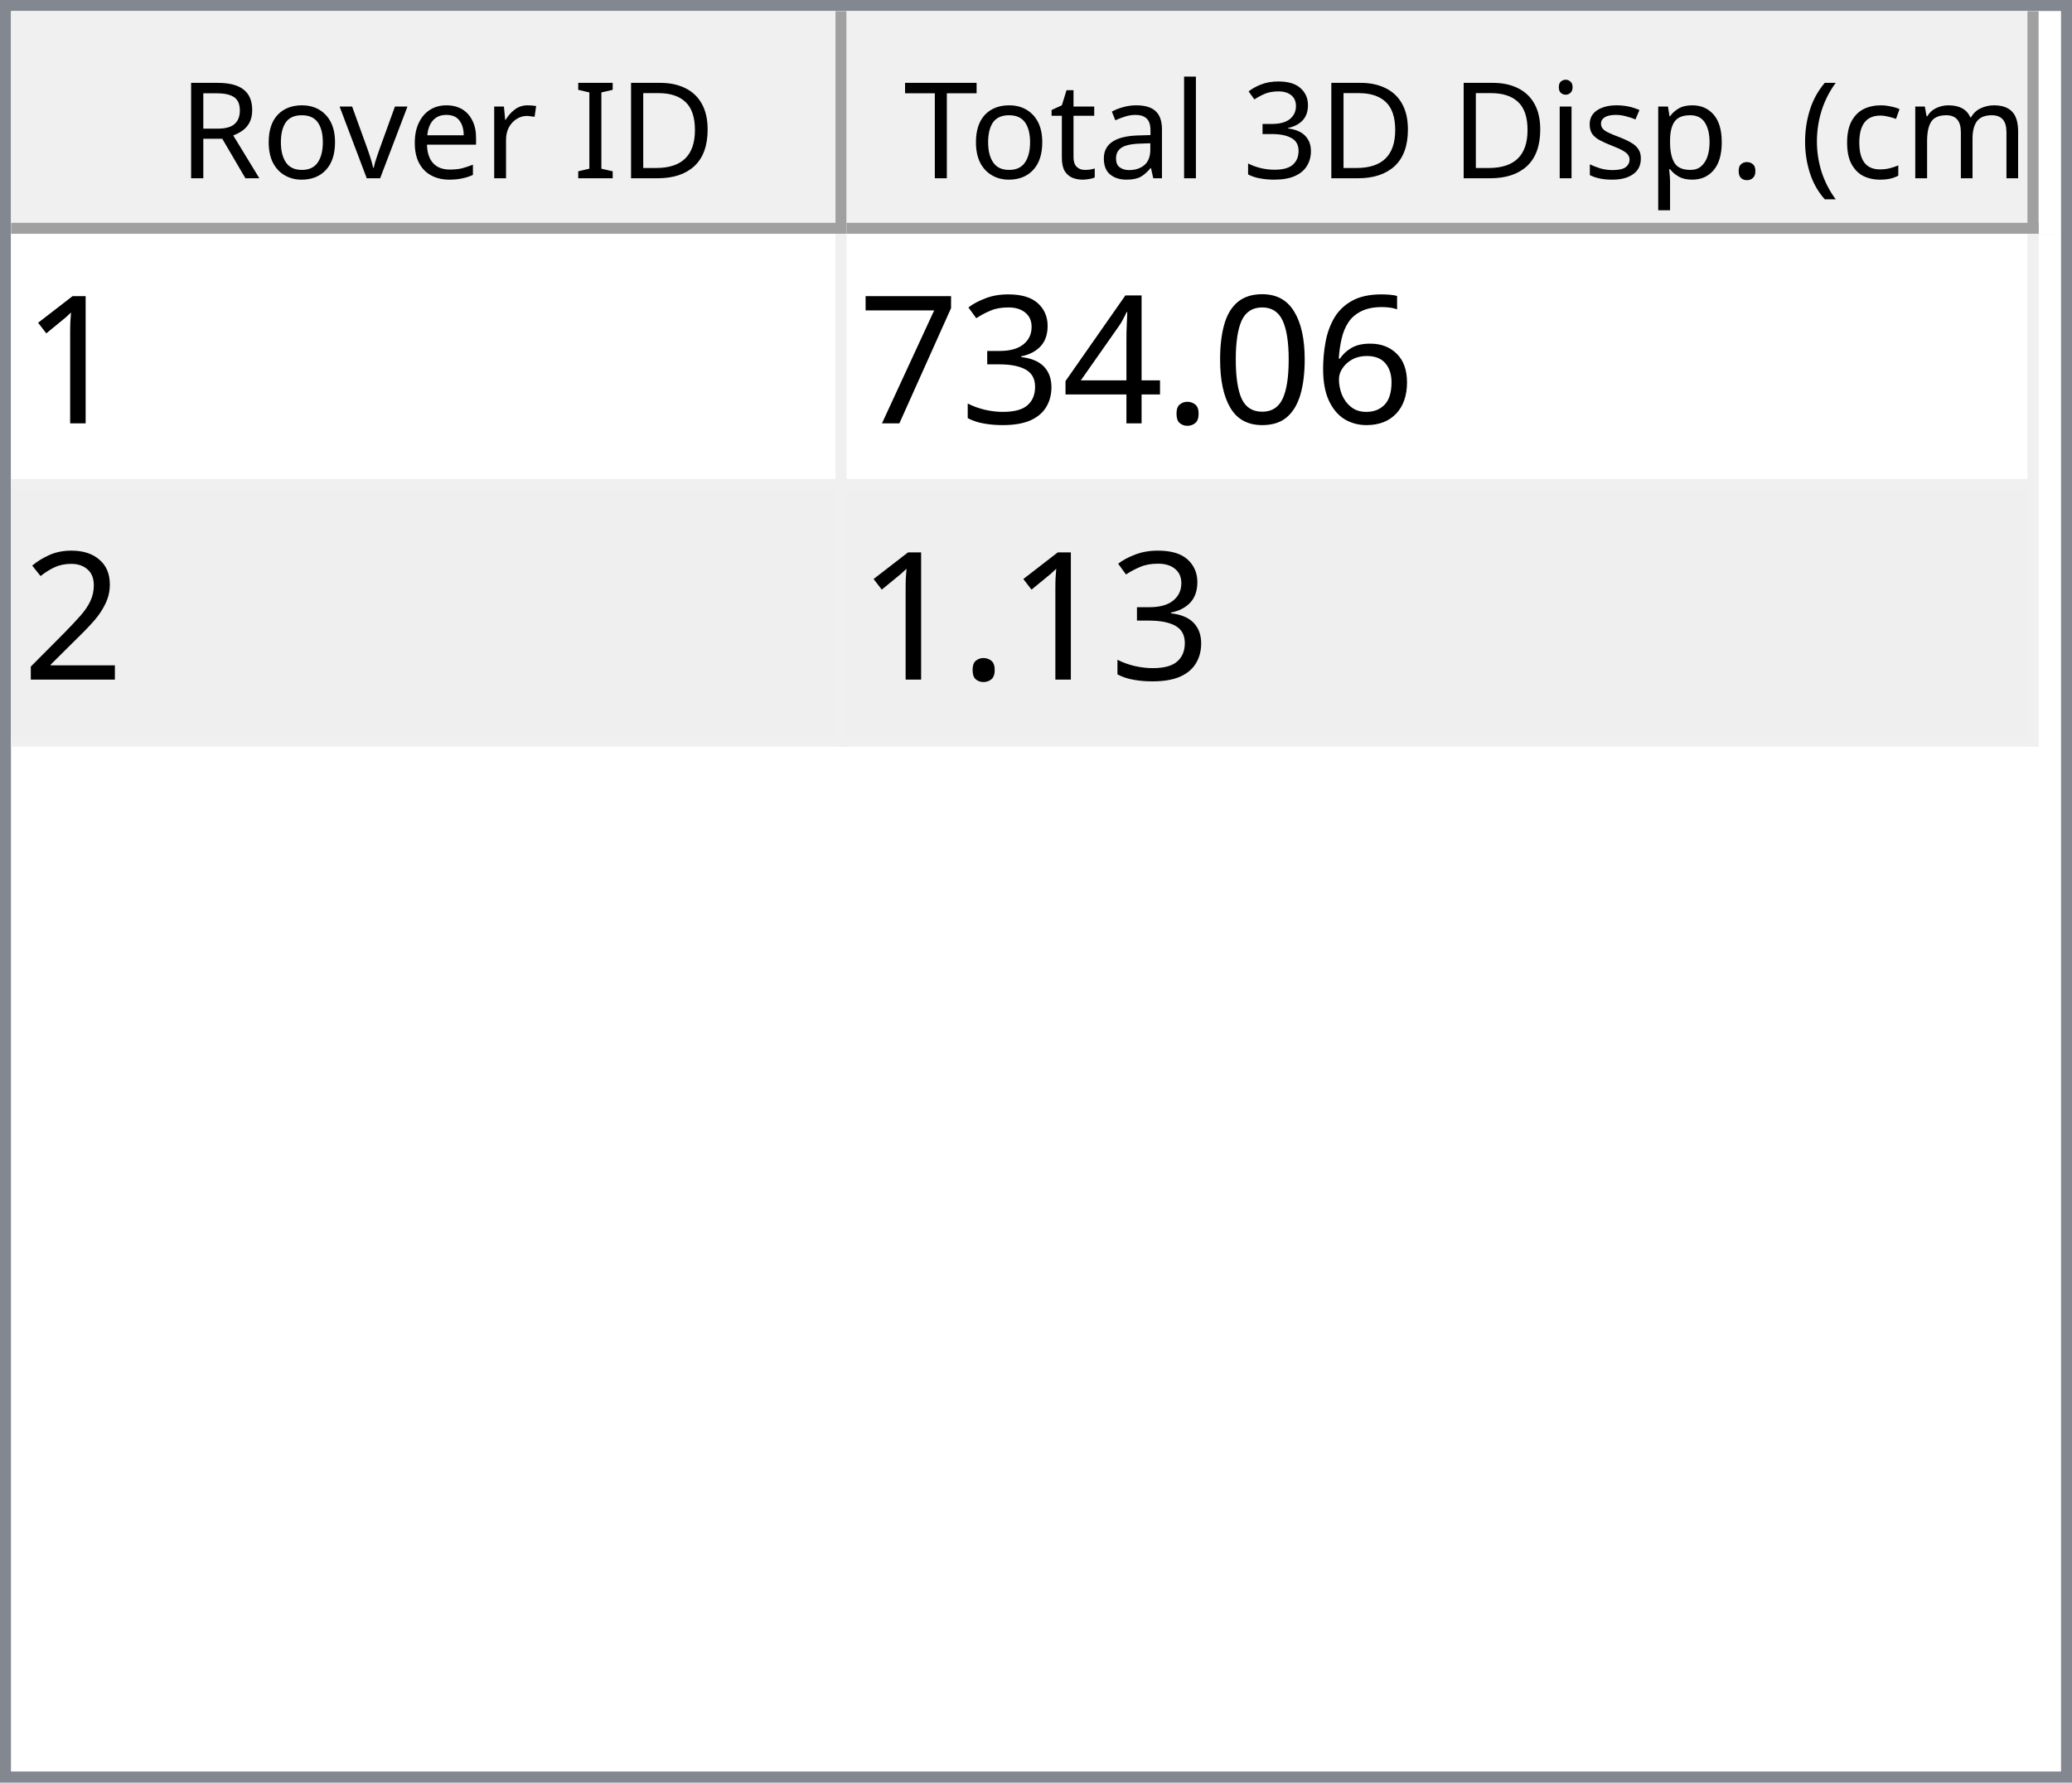
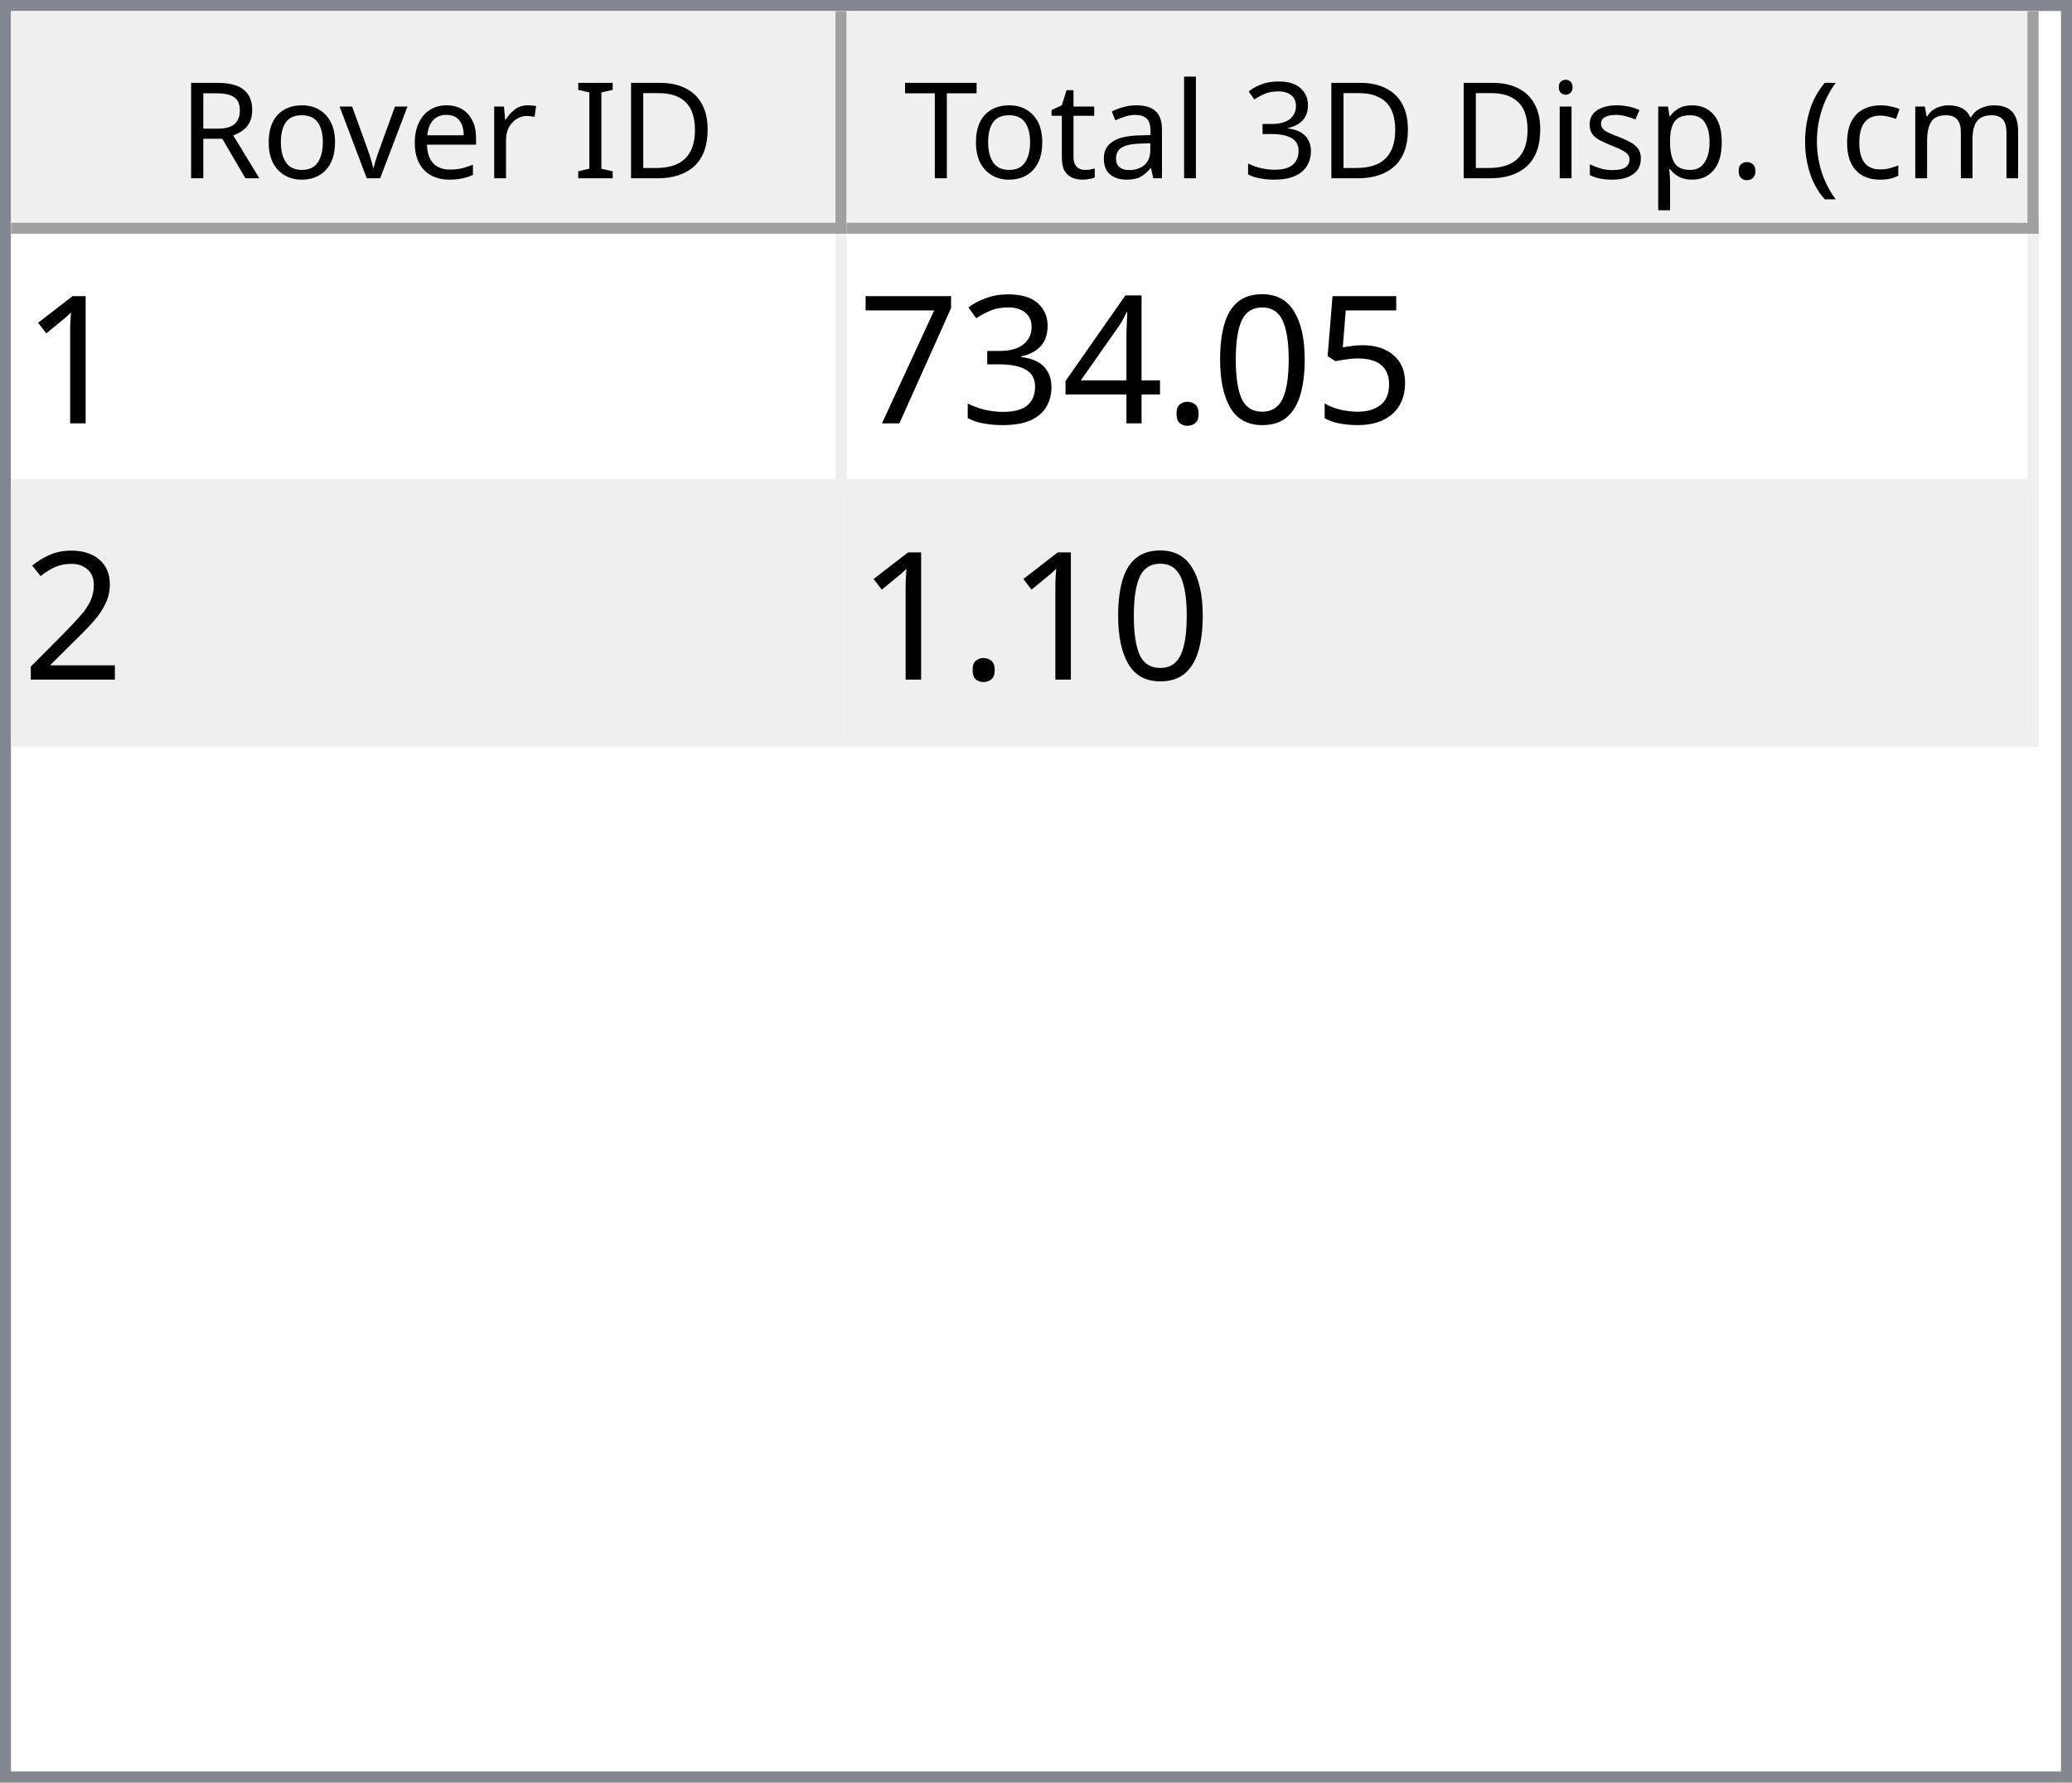
<svg xmlns="http://www.w3.org/2000/svg" style="fill-opacity:1; color-rendering:auto; color-interpolation:auto; text-rendering:auto; stroke:black; stroke-linecap:square; stroke-miterlimit:10; shape-rendering:auto; stroke-opacity:1; fill:black; stroke-dasharray:none; font-weight:normal; stroke-width:1; font-family:'Dialog'; font-style:normal; stroke-linejoin:miter; font-size:12px; stroke-dashoffset:0; image-rendering:auto;" width="186" height="160">
  <defs id="genericDefs" />
  <g>
    <defs id="defs1">
      <clipPath clipPathUnits="userSpaceOnUse" id="clipPath1">
        <path d="M0 0 L186 0 L186 160 L0 160 L0 0 Z" />
      </clipPath>
      <clipPath clipPathUnits="userSpaceOnUse" id="clipPath2">
        <path d="M0 0 L0 160 L186 160 L186 0 Z" />
      </clipPath>
      <clipPath clipPathUnits="userSpaceOnUse" id="clipPath3">
        <path d="M0 0 L0 20 L184 20 L184 0 Z" />
      </clipPath>
      <clipPath clipPathUnits="userSpaceOnUse" id="clipPath4">
        <path d="M0 0 L0 20 L75 20 L75 0 Z" />
      </clipPath>
      <clipPath clipPathUnits="userSpaceOnUse" id="clipPath5">
        <path d="M1 1 L1 19 L74 19 L74 1 Z" />
      </clipPath>
      <clipPath clipPathUnits="userSpaceOnUse" id="clipPath6">
        <path d="M0 0 L0 18 L73 18 L73 0 Z" />
      </clipPath>
      <clipPath clipPathUnits="userSpaceOnUse" id="clipPath7">
        <path d="M-0.5 -0.5 L-0.5 19.5 L74.5 19.5 L74.5 -0.5 Z" />
      </clipPath>
      <clipPath clipPathUnits="userSpaceOnUse" id="clipPath8">
        <path d="M0 0 L0 20 L107 20 L107 0 Z" />
      </clipPath>
      <clipPath clipPathUnits="userSpaceOnUse" id="clipPath9">
        <path d="M1 1 L1 19 L106 19 L106 1 Z" />
      </clipPath>
      <clipPath clipPathUnits="userSpaceOnUse" id="clipPath10">
        <path d="M0 0 L0 18 L105 18 L105 0 Z" />
      </clipPath>
      <clipPath clipPathUnits="userSpaceOnUse" id="clipPath11">
        <path d="M-0.5 -0.5 L-0.5 19.5 L106.5 19.5 L106.5 -0.5 Z" />
      </clipPath>
      <clipPath clipPathUnits="userSpaceOnUse" id="clipPath12">
        <path d="M0 0 L0 138 L184 138 L184 0 Z" />
      </clipPath>
      <clipPath clipPathUnits="userSpaceOnUse" id="clipPath13">
        <path d="M0 0 L0 46 L182 46 L182 0 Z" />
      </clipPath>
      <clipPath clipPathUnits="userSpaceOnUse" id="clipPath14">
        <path d="M-0.5 -0.5 L-0.5 45.5 L181.5 45.5 L181.5 -0.5 Z" />
      </clipPath>
      <clipPath clipPathUnits="userSpaceOnUse" id="clipPath15">
        <path d="M0 0 L0 22 L74 22 L74 0 Z" />
      </clipPath>
      <clipPath clipPathUnits="userSpaceOnUse" id="clipPath16">
        <path d="M0 0 L0 22 L106 22 L106 0 Z" />
      </clipPath>
      <font horiz-adv-x="64.551" id="font1">
        <font-face ascent="107.91" descent="25.098" units-per-em="100" style="font-style:normal; font-family:Segoe UI; font-weight:normal;" />
        <missing-glyph horiz-adv-x="64.551" d="M8.109 0 L8.109 68.266 L56.453 68.266 L56.453 0 L8.109 0 ZM15.328 7.234 L49.219 7.234 L49.219 61.031 L15.328 61.031 L15.328 7.234 Z" />
        <glyph unicode="D" horiz-adv-x="70.117" d="M9.188 0 L9.188 70.016 L28.516 70.016 Q65.531 70.016 65.531 35.891 Q65.531 19.672 55.25 9.836 Q44.969 0 27.734 0 L9.188 0 ZM17.391 62.594 L17.391 7.422 L27.828 7.422 Q41.609 7.422 49.273 14.797 Q56.938 22.172 56.938 35.688 Q56.938 62.594 28.328 62.594 L17.391 62.594 Z" />
        <glyph unicode="I" horiz-adv-x="26.611" d="M17.391 0 L9.188 0 L9.188 70.016 L17.391 70.016 L17.391 0 Z" />
        <glyph unicode=" " horiz-adv-x="27.393" d="" />
        <glyph unicode="r" horiz-adv-x="34.766" d="M34.188 41.891 Q32.078 43.5 28.125 43.5 Q23 43.5 19.555 38.672 Q16.109 33.844 16.109 25.484 L16.109 0 L8.109 0 L8.109 50 L16.109 50 L16.109 39.703 L16.312 39.703 Q18.016 44.969 21.531 47.922 Q25.047 50.875 29.391 50.875 Q32.516 50.875 34.188 50.203 L34.188 41.891 Z" />
        <glyph unicode="e" horiz-adv-x="52.295" d="M48.297 23 L12.984 23 Q13.188 14.656 17.484 10.109 Q21.781 5.562 29.297 5.562 Q37.75 5.562 44.828 11.141 L44.828 3.609 Q38.234 -1.172 27.391 -1.172 Q16.797 -1.172 10.742 5.641 Q4.688 12.453 4.688 24.812 Q4.688 36.469 11.305 43.82 Q17.922 51.172 27.734 51.172 Q37.547 51.172 42.922 44.828 Q48.297 38.484 48.297 27.203 L48.297 23 ZM40.094 29.781 Q40.047 36.719 36.75 40.578 Q33.453 44.438 27.594 44.438 Q21.922 44.438 17.969 40.383 Q14.016 36.328 13.094 29.781 L40.094 29.781 Z" />
        <glyph unicode="v" horiz-adv-x="47.9" d="M47.406 50 L27.484 0 L19.625 0 L0.688 50 L9.469 50 L22.172 13.672 Q23.578 9.672 23.922 6.688 L24.125 6.688 Q24.609 10.453 25.688 13.484 L38.969 50 L47.406 50 Z" />
        <glyph unicode="o" horiz-adv-x="58.594" d="M29 -1.172 Q17.922 -1.172 11.305 5.836 Q4.688 12.844 4.688 24.422 Q4.688 37.016 11.57 44.094 Q18.453 51.172 30.172 51.172 Q41.359 51.172 47.633 44.289 Q53.906 37.406 53.906 25.203 Q53.906 13.234 47.141 6.031 Q40.375 -1.172 29 -1.172 ZM29.594 44.438 Q21.875 44.438 17.383 39.188 Q12.891 33.938 12.891 24.703 Q12.891 15.828 17.43 10.695 Q21.969 5.562 29.594 5.562 Q37.359 5.562 41.531 10.594 Q45.703 15.625 45.703 24.906 Q45.703 34.281 41.531 39.359 Q37.359 44.438 29.594 44.438 Z" />
        <glyph unicode="R" horiz-adv-x="59.814" d="M59.375 0 L49.609 0 L37.891 19.625 Q36.281 22.359 34.766 24.289 Q33.25 26.219 31.664 27.438 Q30.078 28.656 28.25 29.219 Q26.422 29.781 24.125 29.781 L17.391 29.781 L17.391 0 L9.188 0 L9.188 70.016 L30.078 70.016 Q34.672 70.016 38.555 68.867 Q42.438 67.719 45.289 65.375 Q48.141 63.031 49.758 59.547 Q51.375 56.062 51.375 51.375 Q51.375 47.703 50.273 44.656 Q49.172 41.609 47.148 39.211 Q45.125 36.812 42.266 35.133 Q39.406 33.453 35.844 32.516 L35.844 32.328 Q37.594 31.547 38.891 30.547 Q40.188 29.547 41.359 28.18 Q42.531 26.812 43.68 25.078 Q44.828 23.344 46.234 21.047 L59.375 0 ZM17.391 62.594 L17.391 37.203 L28.516 37.203 Q31.594 37.203 34.203 38.133 Q36.812 39.062 38.719 40.797 Q40.625 42.531 41.703 45.047 Q42.781 47.562 42.781 50.688 Q42.781 56.297 39.141 59.445 Q35.5 62.594 28.609 62.594 L17.391 62.594 Z" />
        <glyph unicode=")" horiz-adv-x="30.176" d="M8.297 -15.922 L1.172 -15.922 Q16.406 2.344 16.406 26.812 Q16.406 51.469 1.078 70.016 L8.297 70.016 Q23.531 52.156 23.531 26.703 Q23.531 1.375 8.297 -15.922 Z" />
        <glyph unicode="m" horiz-adv-x="86.133" d="M79.109 0 L71.094 0 L71.094 28.719 Q71.094 37.016 68.531 40.727 Q65.969 44.438 59.906 44.438 Q54.781 44.438 51.195 39.75 Q47.609 35.062 47.609 28.516 L47.609 0 L39.594 0 L39.594 29.688 Q39.594 44.438 28.219 44.438 Q22.953 44.438 19.531 40.016 Q16.109 35.594 16.109 28.516 L16.109 0 L8.109 0 L8.109 50 L16.109 50 L16.109 42.094 L16.312 42.094 Q21.625 51.172 31.844 51.172 Q36.969 51.172 40.773 48.312 Q44.578 45.453 46 40.828 Q51.562 51.172 62.594 51.172 Q79.109 51.172 79.109 30.812 L79.109 0 Z" />
        <glyph unicode="c" horiz-adv-x="46.191" d="M42.188 2.297 Q36.422 -1.172 28.516 -1.172 Q17.828 -1.172 11.258 5.789 Q4.688 12.75 4.688 23.828 Q4.688 36.188 11.766 43.68 Q18.844 51.172 30.672 51.172 Q37.25 51.172 42.281 48.734 L42.281 40.531 Q36.719 44.438 30.375 44.438 Q22.703 44.438 17.797 38.945 Q12.891 33.453 12.891 24.516 Q12.891 15.719 17.508 10.641 Q22.125 5.562 29.891 5.562 Q36.422 5.562 42.188 9.906 L42.188 2.297 Z" />
        <glyph unicode="(" horiz-adv-x="30.176" d="M29.109 -15.922 L21.969 -15.922 Q6.844 1.375 6.844 26.703 Q6.844 52.156 21.969 70.016 L29.203 70.016 Q13.875 51.469 13.875 26.812 Q13.875 2.344 29.109 -15.922 Z" />
        <glyph unicode="." horiz-adv-x="21.68" d="M10.891 -1.078 Q8.641 -1.078 7.055 0.539 Q5.469 2.156 5.469 4.391 Q5.469 6.641 7.055 8.273 Q8.641 9.906 10.891 9.906 Q13.188 9.906 14.797 8.273 Q16.406 6.641 16.406 4.391 Q16.406 2.156 14.797 0.539 Q13.188 -1.078 10.891 -1.078 Z" />
        <glyph unicode="p" horiz-adv-x="58.789" d="M16.312 7.234 L16.109 7.234 L16.109 -23 L8.109 -23 L8.109 50 L16.109 50 L16.109 41.219 L16.312 41.219 Q22.219 51.172 33.594 51.172 Q43.266 51.172 48.688 44.461 Q54.109 37.75 54.109 26.469 Q54.109 13.922 48 6.375 Q41.891 -1.172 31.297 -1.172 Q21.578 -1.172 16.312 7.234 ZM16.109 27.391 L16.109 20.406 Q16.109 14.203 20.141 9.883 Q24.172 5.562 30.375 5.562 Q37.641 5.562 41.773 11.133 Q45.906 16.703 45.906 26.609 Q45.906 34.969 42.047 39.703 Q38.188 44.438 31.594 44.438 Q24.609 44.438 20.359 39.578 Q16.109 34.719 16.109 27.391 Z" />
        <glyph unicode="s" horiz-adv-x="42.432" d="M5.078 1.812 L5.078 10.406 Q11.625 5.562 19.484 5.562 Q30.031 5.562 30.031 12.594 Q30.031 14.594 29.125 15.992 Q28.219 17.391 26.68 18.461 Q25.141 19.531 23.07 20.383 Q21 21.234 18.609 22.172 Q15.281 23.484 12.766 24.828 Q10.25 26.172 8.57 27.859 Q6.891 29.547 6.031 31.695 Q5.172 33.844 5.172 36.719 Q5.172 40.234 6.789 42.945 Q8.406 45.656 11.086 47.484 Q13.766 49.312 17.211 50.242 Q20.656 51.172 24.312 51.172 Q30.812 51.172 35.938 48.922 L35.938 40.828 Q30.422 44.438 23.25 44.438 Q21 44.438 19.195 43.922 Q17.391 43.406 16.094 42.477 Q14.797 41.547 14.086 40.258 Q13.375 38.969 13.375 37.406 Q13.375 35.453 14.086 34.133 Q14.797 32.812 16.164 31.789 Q17.531 30.766 19.484 29.938 Q21.438 29.109 23.922 28.125 Q27.25 26.859 29.883 25.516 Q32.516 24.172 34.375 22.484 Q36.234 20.797 37.234 18.602 Q38.234 16.406 38.234 13.375 Q38.234 9.672 36.602 6.938 Q34.969 4.203 32.234 2.398 Q29.5 0.594 25.93 -0.289 Q22.359 -1.172 18.453 -1.172 Q10.75 -1.172 5.078 1.812 Z" />
        <glyph unicode="i" horiz-adv-x="24.219" d="M12.203 62.703 Q10.062 62.703 8.547 64.164 Q7.031 65.625 7.031 67.875 Q7.031 70.125 8.547 71.609 Q10.062 73.094 12.203 73.094 Q14.406 73.094 15.945 71.609 Q17.484 70.125 17.484 67.875 Q17.484 65.719 15.945 64.211 Q14.406 62.703 12.203 62.703 ZM16.109 0 L8.109 0 L8.109 50 L16.109 50 L16.109 0 Z" />
        <glyph unicode="3" horiz-adv-x="53.906" d="M46.531 19.828 Q46.531 15.094 44.75 11.211 Q42.969 7.328 39.719 4.57 Q36.469 1.812 31.93 0.297 Q27.391 -1.219 21.922 -1.219 Q11.922 -1.219 6 2.594 L6 11.188 Q13.094 5.609 22.219 5.609 Q25.875 5.609 28.828 6.539 Q31.781 7.469 33.906 9.227 Q36.031 10.984 37.18 13.477 Q38.328 15.969 38.328 19.094 Q38.328 32.812 18.797 32.812 L12.984 32.812 L12.984 39.594 L18.5 39.594 Q35.797 39.594 35.797 52.484 Q35.797 64.406 22.609 64.406 Q15.188 64.406 8.688 59.422 L8.688 67.188 Q15.375 71.188 24.609 71.188 Q29 71.188 32.57 69.969 Q36.141 68.75 38.68 66.555 Q41.219 64.359 42.609 61.281 Q44 58.203 44 54.5 Q44 40.672 30.031 36.719 L30.031 36.531 Q33.594 36.141 36.625 34.797 Q39.656 33.453 41.852 31.305 Q44.047 29.156 45.289 26.25 Q46.531 23.344 46.531 19.828 Z" />
        <glyph unicode="l" horiz-adv-x="24.219" d="M16.109 0 L8.109 0 L8.109 74.031 L16.109 74.031 L16.109 0 Z" />
        <glyph unicode="a" horiz-adv-x="50.879" d="M43.891 0 L35.891 0 L35.891 7.812 L35.688 7.812 Q30.469 -1.172 20.312 -1.172 Q12.844 -1.172 8.617 2.781 Q4.391 6.734 4.391 13.281 Q4.391 27.297 20.906 29.594 L35.891 31.688 Q35.891 44.438 25.594 44.438 Q16.547 44.438 9.281 38.281 L9.281 46.484 Q16.656 51.172 26.266 51.172 Q43.891 51.172 43.891 32.516 L43.891 0 ZM35.891 25.297 L23.828 23.641 Q18.266 22.859 15.43 20.875 Q12.594 18.891 12.594 13.875 Q12.594 10.203 15.211 7.883 Q17.828 5.562 22.172 5.562 Q28.125 5.562 32.008 9.742 Q35.891 13.922 35.891 20.312 L35.891 25.297 Z" />
        <glyph unicode="t" horiz-adv-x="33.887" d="M31.297 0.484 Q28.469 -1.078 23.828 -1.078 Q10.688 -1.078 10.688 13.578 L10.688 43.172 L2.094 43.172 L2.094 50 L10.688 50 L10.688 62.203 L18.703 64.797 L18.703 50 L31.297 50 L31.297 43.172 L18.703 43.172 L18.703 14.984 Q18.703 9.969 20.414 7.82 Q22.125 5.672 26.078 5.672 Q29.109 5.672 31.297 7.328 L31.297 0.484 Z" />
        <glyph unicode="T" horiz-adv-x="52.393" d="M50.594 62.594 L30.375 62.594 L30.375 0 L22.172 0 L22.172 62.594 L2 62.594 L2 70.016 L50.594 70.016 L50.594 62.594 Z" />
      </font>
      <font horiz-adv-x="75.0" id="font2">
        <font-face ascent="100.537" descent="21.973" units-per-em="100" style="font-style:normal; font-family:sans-serif; font-weight:normal;" />
        <missing-glyph horiz-adv-x="75.0" d="M12.5 0 L12.5 62.5 L62.5 62.5 L62.5 0 L12.5 0 ZM14.062 1.562 L60.938 1.562 L60.938 60.938 L14.062 60.938 L14.062 1.562 Z" />
        <glyph unicode="1" horiz-adv-x="55.615" d="M37.25 0 L28.469 0 L28.469 56 Q25.297 52.984 20.141 49.953 Q14.984 46.922 10.891 45.406 L10.891 53.906 Q18.266 57.375 23.781 62.305 Q29.297 67.234 31.594 71.875 L37.25 71.875 L37.25 0 Z" />
-         <glyph unicode="6" horiz-adv-x="55.615" d="M49.75 54.047 L41.016 53.375 Q39.844 58.547 37.703 60.891 Q34.125 64.656 28.906 64.656 Q24.703 64.656 21.531 62.312 Q17.391 59.281 14.992 53.469 Q12.594 47.656 12.5 36.922 Q15.672 41.75 20.266 44.094 Q24.859 46.438 29.891 46.438 Q38.672 46.438 44.852 39.969 Q51.031 33.5 51.031 23.25 Q51.031 16.5 48.125 10.719 Q45.219 4.938 40.141 1.859 Q35.062 -1.219 28.609 -1.219 Q17.625 -1.219 10.695 6.859 Q3.766 14.938 3.766 33.5 Q3.766 54.25 11.422 63.672 Q18.109 71.875 29.438 71.875 Q37.891 71.875 43.289 67.141 Q48.688 62.406 49.75 54.047 ZM13.875 23.188 Q13.875 18.656 15.797 14.508 Q17.719 10.359 21.188 8.18 Q24.656 6 28.469 6 Q34.031 6 38.039 10.492 Q42.047 14.984 42.047 22.703 Q42.047 30.125 38.086 34.398 Q34.125 38.672 28.125 38.672 Q22.172 38.672 18.023 34.398 Q13.875 30.125 13.875 23.188 Z" />
+         <glyph unicode="5" horiz-adv-x="55.615" d="M4.156 18.75 L13.375 19.531 Q14.406 12.797 18.141 9.398 Q21.875 6 27.156 6 Q33.5 6 37.891 10.789 Q42.281 15.578 42.281 23.484 Q42.281 31 38.062 35.352 Q33.844 39.703 27 39.703 Q22.75 39.703 19.336 37.773 Q15.922 35.844 13.969 32.766 L5.719 33.844 L12.641 70.609 L48.25 70.609 L48.25 62.203 L19.672 62.203 L15.828 42.969 Q22.266 47.469 29.344 47.469 Q38.719 47.469 45.164 40.969 Q51.609 34.469 51.609 24.266 Q51.609 14.547 45.953 7.469 Q39.062 -1.219 27.156 -1.219 Q17.391 -1.219 11.211 4.25 Q5.031 9.719 4.156 18.75 Z" />
        <glyph unicode="0" horiz-adv-x="55.615" d="M4.156 35.297 Q4.156 48 6.766 55.742 Q9.375 63.484 14.523 67.68 Q19.672 71.875 27.484 71.875 Q33.25 71.875 37.594 69.555 Q41.938 67.234 44.773 62.867 Q47.609 58.5 49.219 52.227 Q50.828 45.953 50.828 35.297 Q50.828 22.703 48.242 14.969 Q45.656 7.234 40.508 3.008 Q35.359 -1.219 27.484 -1.219 Q17.141 -1.219 11.234 6.203 Q4.156 15.141 4.156 35.297 ZM13.188 35.297 Q13.188 17.672 17.312 11.836 Q21.438 6 27.484 6 Q33.547 6 37.672 11.859 Q41.797 17.719 41.797 35.297 Q41.797 52.984 37.672 58.789 Q33.547 64.594 27.391 64.594 Q21.344 64.594 17.719 59.469 Q13.188 52.938 13.188 35.297 Z" />
        <glyph unicode="." horiz-adv-x="27.783" d="M9.078 0 L9.078 10.016 L19.094 10.016 L19.094 0 L9.078 0 Z" />
        <glyph unicode="4" horiz-adv-x="55.615" d="M32.328 0 L32.328 17.141 L1.266 17.141 L1.266 25.203 L33.938 71.578 L41.109 71.578 L41.109 25.203 L50.781 25.203 L50.781 17.141 L41.109 17.141 L41.109 0 L32.328 0 ZM32.328 25.203 L32.328 57.469 L9.906 25.203 L32.328 25.203 Z" />
        <glyph unicode="3" horiz-adv-x="55.615" d="M4.203 18.891 L12.984 20.062 Q14.5 12.594 18.141 9.297 Q21.781 6 27 6 Q33.203 6 37.477 10.297 Q41.75 14.594 41.75 20.953 Q41.75 27 37.797 30.93 Q33.844 34.859 27.734 34.859 Q25.25 34.859 21.531 33.891 L22.516 41.609 Q23.391 41.5 23.922 41.5 Q29.547 41.5 34.039 44.43 Q38.531 47.359 38.531 53.469 Q38.531 58.297 35.258 61.477 Q31.984 64.656 26.812 64.656 Q21.688 64.656 18.266 61.43 Q14.844 58.203 13.875 51.766 L5.078 53.328 Q6.688 62.156 12.398 67.016 Q18.109 71.875 26.609 71.875 Q32.469 71.875 37.398 69.359 Q42.328 66.844 44.945 62.5 Q47.562 58.156 47.562 53.266 Q47.562 48.641 45.07 44.828 Q42.578 41.016 37.703 38.766 Q44.047 37.312 47.562 32.695 Q51.078 28.078 51.078 21.141 Q51.078 11.766 44.242 5.25 Q37.406 -1.266 26.953 -1.266 Q17.531 -1.266 11.305 4.352 Q5.078 9.969 4.203 18.891 Z" />
        <glyph unicode="7" horiz-adv-x="55.615" d="M4.734 62.203 L4.734 70.656 L51.078 70.656 L51.078 63.812 Q44.234 56.547 37.523 44.484 Q30.812 32.422 27.156 19.672 Q24.516 10.688 23.781 0 L14.75 0 Q14.891 8.453 18.062 20.414 Q21.234 32.375 27.172 43.484 Q33.109 54.594 39.797 62.203 L4.734 62.203 Z" />
        <glyph unicode="2" horiz-adv-x="55.615" d="M50.344 8.453 L50.344 0 L3.031 0 Q2.938 3.172 4.047 6.109 Q5.859 10.938 9.836 15.625 Q13.812 20.312 21.344 26.469 Q33.016 36.031 37.117 41.625 Q41.219 47.219 41.219 52.203 Q41.219 57.422 37.477 61.008 Q33.734 64.594 27.734 64.594 Q21.391 64.594 17.578 60.789 Q13.766 56.984 13.719 50.25 L4.688 51.172 Q5.609 61.281 11.664 66.578 Q17.719 71.875 27.938 71.875 Q38.234 71.875 44.242 66.164 Q50.25 60.453 50.25 52 Q50.25 47.703 48.492 43.555 Q46.734 39.406 42.656 34.812 Q38.578 30.219 29.109 22.219 Q21.188 15.578 18.945 13.211 Q16.703 10.844 15.234 8.453 L50.344 8.453 Z" />
      </font>
    </defs>
    <g style="fill:white; stroke:white;">
      <rect x="0" y="0" width="186" style="clip-path:url(#clipPath1); stroke:none;" height="160" />
    </g>
    <g style="fill:white; text-rendering:optimizeSpeed; color-rendering:optimizeSpeed; image-rendering:optimizeSpeed; shape-rendering:crispEdges; stroke:white; color-interpolation:sRGB;">
      <rect x="0" width="186" height="160" y="0" style="stroke:none;" />
      <path style="stroke:none;" d="M0 160 L186 160 L186 0 L0 0 Z" />
    </g>
    <g style="fill:rgb(240,240,240); font-family:'Segoe UI'; stroke:rgb(240,240,240);">
      <rect x="0" y="0" width="186" style="clip-path:url(#clipPath2); stroke:none;" height="160" />
    </g>
    <g style="fill:rgb(130,135,144); font-family:'Segoe UI'; stroke:rgb(130,135,144);">
      <path d="M0 0 L186 0 L186 160 L0 160 L0 0 ZM1 1 L185 1 L185 159 L1 159 L1 1 Z" style="fill-rule:evenodd; clip-path:url(#clipPath2); stroke:none;" />
    </g>
    <g style="fill:white; font-family:'Segoe UI'; stroke:white;" transform="translate(1,1)">
      <rect x="0" y="0" width="184" style="clip-path:url(#clipPath3); stroke:none;" height="20" />
    </g>
    <g style="fill:rgb(240,240,240); font-family:'Segoe UI'; stroke:rgb(240,240,240);" transform="translate(1,1)">
      <rect x="0" y="0" width="75" style="clip-path:url(#clipPath4); stroke:none;" height="20" />
    </g>
    <g style="font-family:'Segoe UI';" transform="translate(2,2)">
      <text x="14" xml:space="preserve" y="14" style="clip-path:url(#clipPath6); stroke:none;">Rover ID</text>
    </g>
    <g style="fill:rgb(160,160,160); font-family:'Segoe UI'; stroke:rgb(160,160,160); stroke-linejoin:bevel;" transform="translate(1.5,1.5)">
      <line x1="74" x2="74" y1="0" style="fill:none; clip-path:url(#clipPath7);" y2="19" />
    </g>
    <g style="fill:rgb(160,160,160); font-family:'Segoe UI'; stroke:rgb(160,160,160); stroke-linejoin:bevel;" transform="matrix(1,0,0,1,1,1) translate(0.5,0.5)">
      <line x1="0" x2="74" y1="19" style="fill:none; clip-path:url(#clipPath7);" y2="19" />
    </g>
    <g style="fill:rgb(240,240,240); font-family:'Segoe UI'; stroke:rgb(240,240,240);" transform="translate(76,1)">
      <rect x="0" y="0" width="107" style="clip-path:url(#clipPath8); stroke:none;" height="20" />
    </g>
    <g style="font-family:'Segoe UI';" transform="translate(77,2)">
      <text x="1" xml:space="preserve" y="14" style="clip-path:url(#clipPath10); stroke:none;"> Total 3D Disp. (cm)</text>
    </g>
    <g style="fill:rgb(160,160,160); font-family:'Segoe UI'; stroke:rgb(160,160,160); stroke-linejoin:bevel;" transform="translate(76.5,1.5)">
      <line x1="106" x2="106" y1="0" style="fill:none; clip-path:url(#clipPath11);" y2="19" />
    </g>
    <g style="fill:rgb(160,160,160); font-family:'Segoe UI'; stroke:rgb(160,160,160); stroke-linejoin:bevel;" transform="matrix(1,0,0,1,76,1) translate(0.5,0.5)">
      <line x1="0" x2="106" y1="19" style="fill:none; clip-path:url(#clipPath11);" y2="19" />
    </g>
    <g style="fill:white; font-family:'Segoe UI'; stroke:white;" transform="translate(1,21)">
      <rect x="0" y="0" width="184" style="clip-path:url(#clipPath12); stroke:none;" height="138" />
    </g>
    <g style="fill:rgb(240,240,240); font-size:16px; font-family:sans-serif; stroke:rgb(240,240,240);" transform="translate(1,21)">
      <rect x="0" y="0" width="182" style="clip-path:url(#clipPath13); stroke:none;" height="46" />
      <line transform="translate(0.5,0.5)" x1="0" x2="181" y1="22" style="clip-path:url(#clipPath14); fill:none; stroke-linejoin:bevel;" y2="22" />
    </g>
    <g transform="matrix(1,0,0,1,1,21) translate(0.5,0.5)" style="fill:rgb(240,240,240); font-size:16px; font-family:sans-serif; stroke:rgb(240,240,240); stroke-linejoin:bevel;">
      <line x1="0" x2="181" y1="45" style="fill:none; clip-path:url(#clipPath14);" y2="45" />
    </g>
    <g transform="matrix(1,0,0,1,1,21) translate(0.5,0.5)" style="fill:rgb(240,240,240); font-size:16px; font-family:sans-serif; stroke:rgb(240,240,240); stroke-linejoin:bevel;">
      <line x1="74" x2="74" y1="0" style="fill:none; clip-path:url(#clipPath14);" y2="45" />
    </g>
    <g transform="matrix(1,0,0,1,1,21) translate(0.5,0.5)" style="fill:rgb(240,240,240); font-size:16px; font-family:sans-serif; stroke:rgb(240,240,240); stroke-linejoin:bevel;">
      <line x1="181" x2="181" y1="0" style="fill:none; clip-path:url(#clipPath14);" y2="45" />
    </g>
    <g style="fill:white; font-size:16px; font-family:sans-serif; stroke:white;" transform="matrix(1,0,0,1,1,21)">
      <rect x="0" y="0" width="74" style="clip-path:url(#clipPath15); stroke:none;" height="22" />
      <text x="1" y="17" style="fill:black; clip-path:url(#clipPath15); stroke:none;" xml:space="preserve">1</text>
    </g>
    <g style="fill:white; font-size:16px; font-family:sans-serif; stroke:white;" transform="matrix(1,0,0,1,1,21) translate(75,0)">
      <rect x="0" y="0" width="106" style="clip-path:url(#clipPath16); stroke:none;" height="22" />
-       <text x="1" y="17" style="fill:black; clip-path:url(#clipPath16); stroke:none;" xml:space="preserve">734.06</text>
+       <text x="1" y="17" style="fill:black; clip-path:url(#clipPath16); stroke:none;" xml:space="preserve">734.05</text>
    </g>
    <g style="fill:rgb(239,239,239); font-size:16px; font-family:sans-serif; stroke:rgb(239,239,239);" transform="matrix(1,0,0,1,1,21) translate(0,23)">
      <rect x="0" y="0" width="74" style="clip-path:url(#clipPath15); stroke:none;" height="22" />
      <text x="1" y="17" style="fill:black; clip-path:url(#clipPath15); stroke:none;" xml:space="preserve">2</text>
    </g>
    <g style="fill:rgb(239,239,239); font-size:16px; font-family:sans-serif; stroke:rgb(239,239,239);" transform="matrix(1,0,0,1,1,21) translate(75,23)">
      <rect x="0" y="0" width="106" style="clip-path:url(#clipPath16); stroke:none;" height="22" />
-       <text x="1" y="17" style="fill:black; clip-path:url(#clipPath16); stroke:none;" xml:space="preserve">1.13</text>
+       <text x="1" y="17" style="fill:black; clip-path:url(#clipPath16); stroke:none;" xml:space="preserve">1.10</text>
    </g>
  </g>
</svg>
